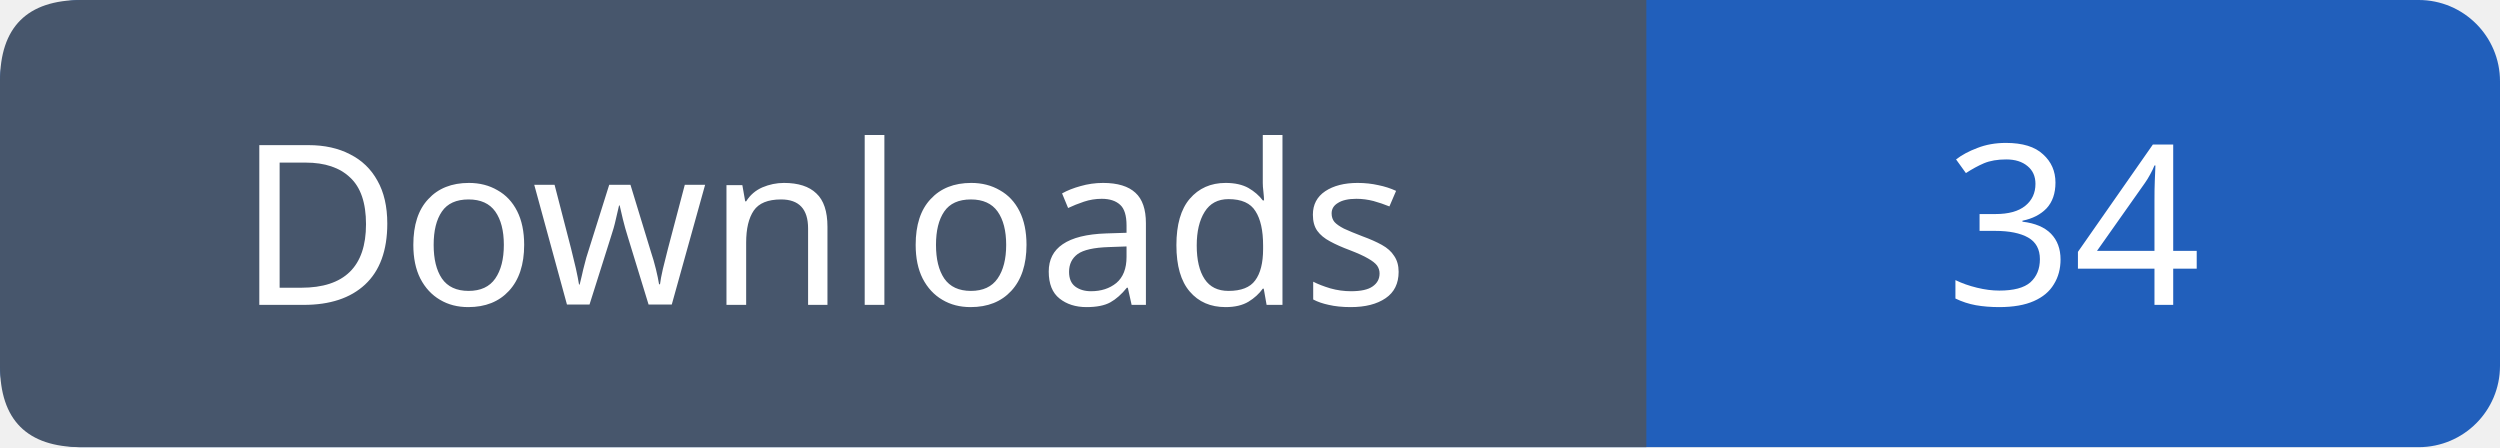
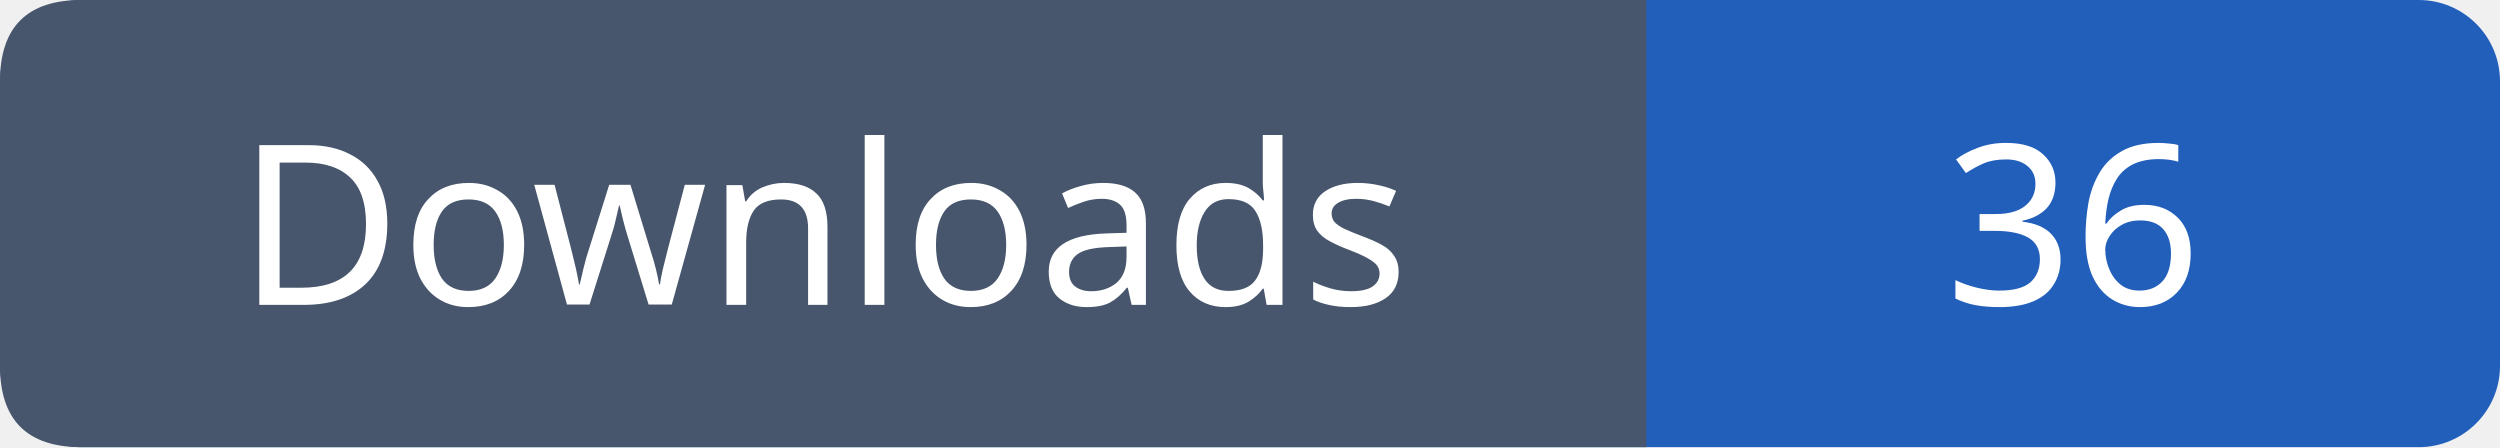
- <svg xmlns="http://www.w3.org/2000/svg" width="123" height="22" viewBox="0 0 123 22" role="img" aria-label="Downloads: 34">
+ <svg xmlns="http://www.w3.org/2000/svg" width="123" height="22" viewBox="0 0 123 22" role="img" aria-label="Downloads: 36">
  <rect width="123" height="22" rx="4" fill="#215fbb" />
  <path fill="#47566c" d="M4 0h77v22H4q-4 0-4-4V4q0-4 4-4" />
  <g font-family="Verdana,sans-serif" font-size="11" fill="white" text-anchor="middle">
    <text x="40.5" y="15">Downloads</text>
-     <text x="102.0" y="15">34</text>
+     <text x="102.0" y="15">36</text>
  </g>
</svg>
